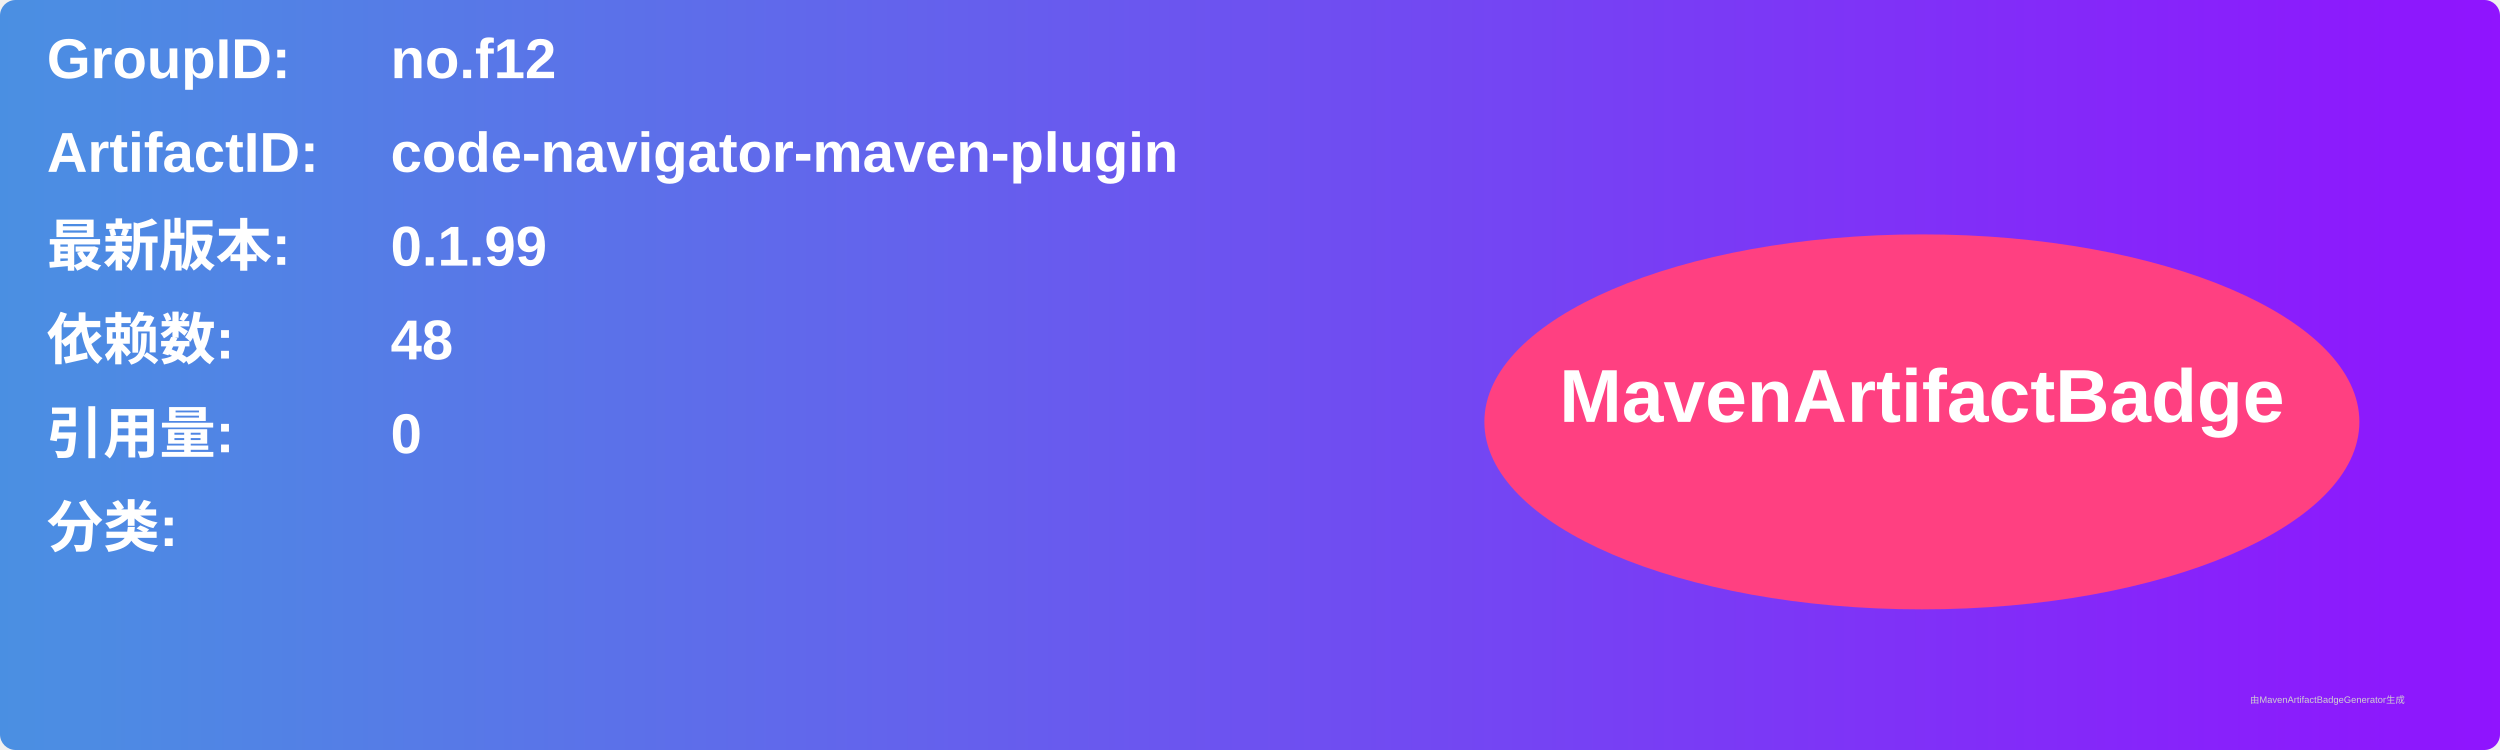
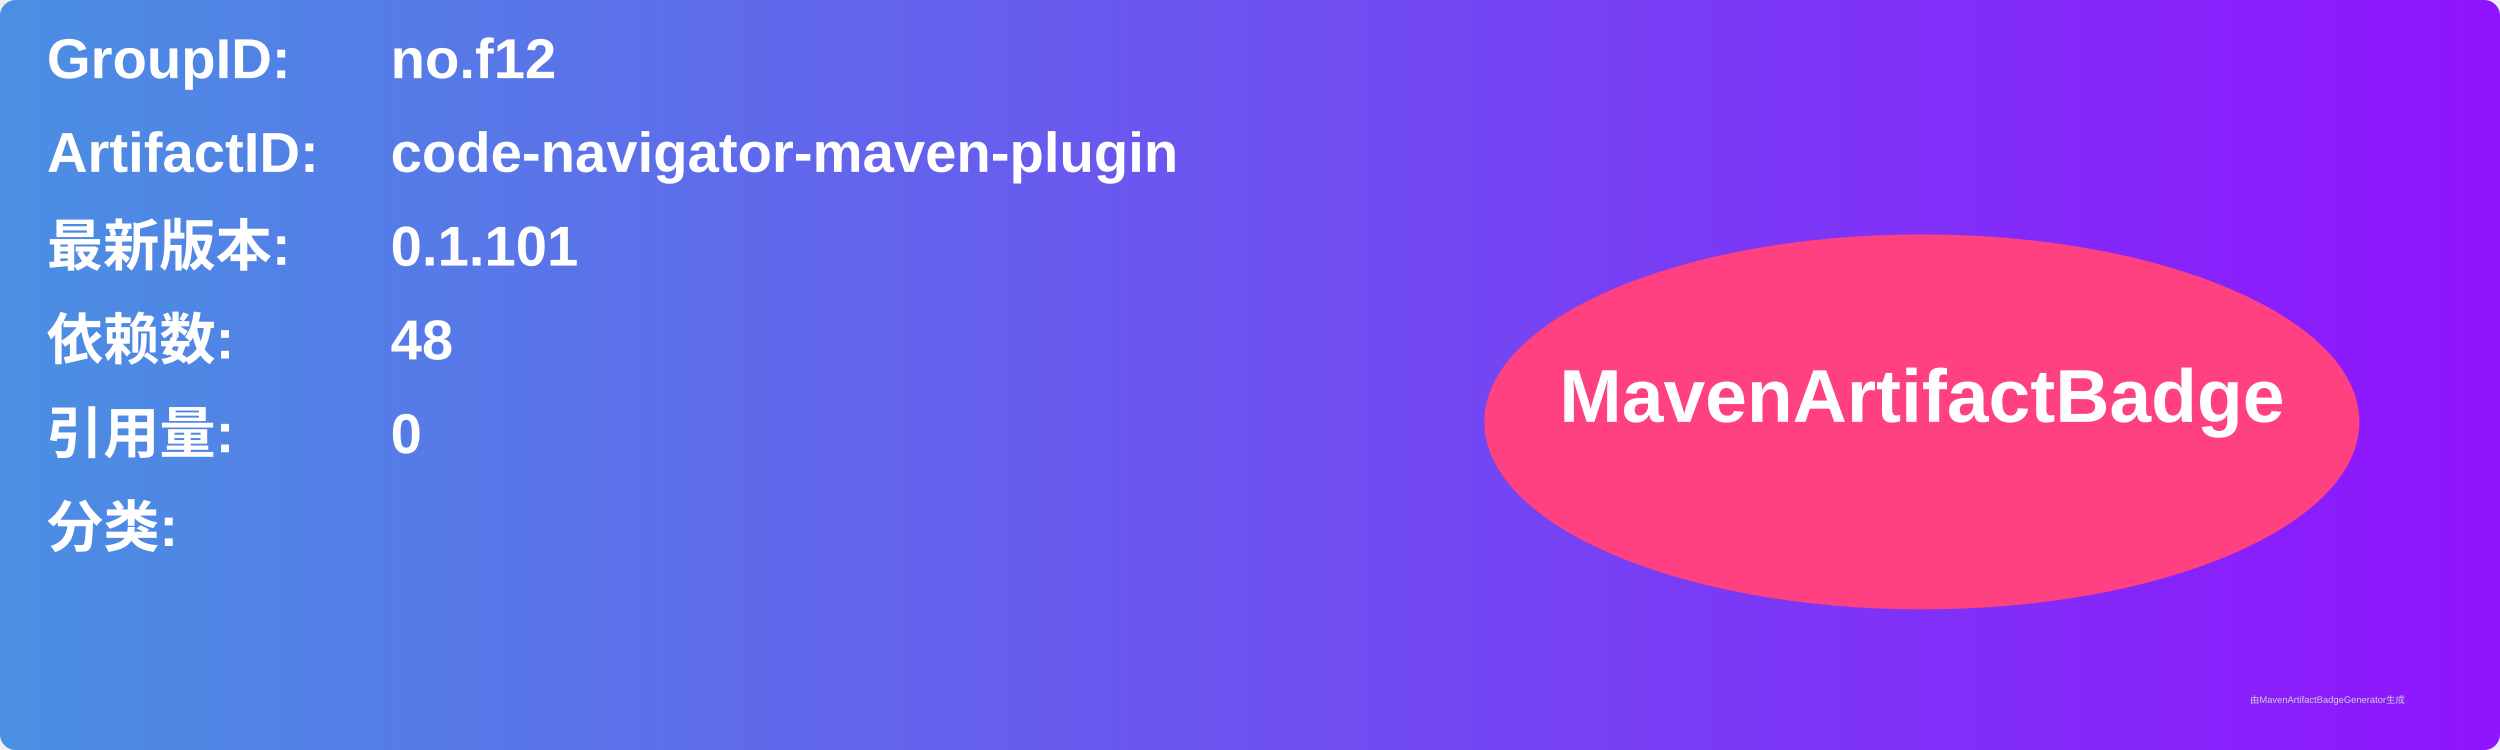
<svg xmlns="http://www.w3.org/2000/svg" width="800" height="240" viewBox="0 0 800 240">
  <linearGradient id="grad" x1="0%" y1="0%" x2="100%" y2="0%">
    <stop offset="0%" stop-color="#4a90e2" />
    <stop offset="100%" stop-color="#9013fe" />
  </linearGradient>
  <rect width="100%" height="100%" rx="5" ry="5" fill="url(#grad)" />
  <g transform="translate(15, 15)">
    <text x="0" y="10" font-family="Arial" font-size="18" fill="white" font-weight="bold" width="260">GroupID:</text>
    <text x="110" y="10" font-family="Arial" font-size="18" fill="white" font-weight="bold" width="460">no.f12</text>
    <text x="0" y="40" font-family="Arial" font-size="18" fill="white" font-weight="bold" width="260">ArtifactID:</text>
    <text x="110" y="40" font-family="Arial" font-size="18" fill="white" font-weight="bold" width="460">code-navigator-maven-plugin</text>
    <text x="0" y="70" font-family="Arial" font-size="18" fill="white" font-weight="bold">最新版本:</text>
    <text x="110" y="70" font-family="Arial" font-size="18" fill="white" font-weight="bold">
-       <tspan font-weight="bold">0.1.99</tspan>
+       <tspan font-weight="bold">0.1.101</tspan>
    </text>
    <text x="0" y="100" font-family="Arial" font-size="18" fill="white" font-weight="bold">依赖数: </text>
    <text x="110" y="100" font-family="Arial" font-size="18" fill="white">
      <tspan font-weight="bold">48</tspan>
    </text>
    <text x="0" y="130" font-family="Arial" font-size="18" fill="white" font-weight="bold">引用量: </text>
    <text x="110" y="130" font-family="Arial" font-size="18" fill="white">
      <tspan font-weight="bold">0</tspan>
    </text>
    <text x="0" y="160" font-family="Arial" font-size="18" fill="white" font-weight="bold">分类:</text>
    <text x="10" y="190" font-family="Arial" font-size="10" fill="white">
      <tspan font-weight="bold" />
    </text>
    <ellipse cx="600" cy="120" rx="140" ry="60" fill="#ff4081" />
    <text x="600" y="120" text-anchor="middle" font-family="Arial" font-size="24" fill="white" font-weight="bold">MavenArtifactBadge</text>
  </g>
  <text x="720" y="225" font-family="Arial" font-size="3" fill="#d0d0d0">由MavenArtifactBadgeGenerator生成</text>
</svg>
